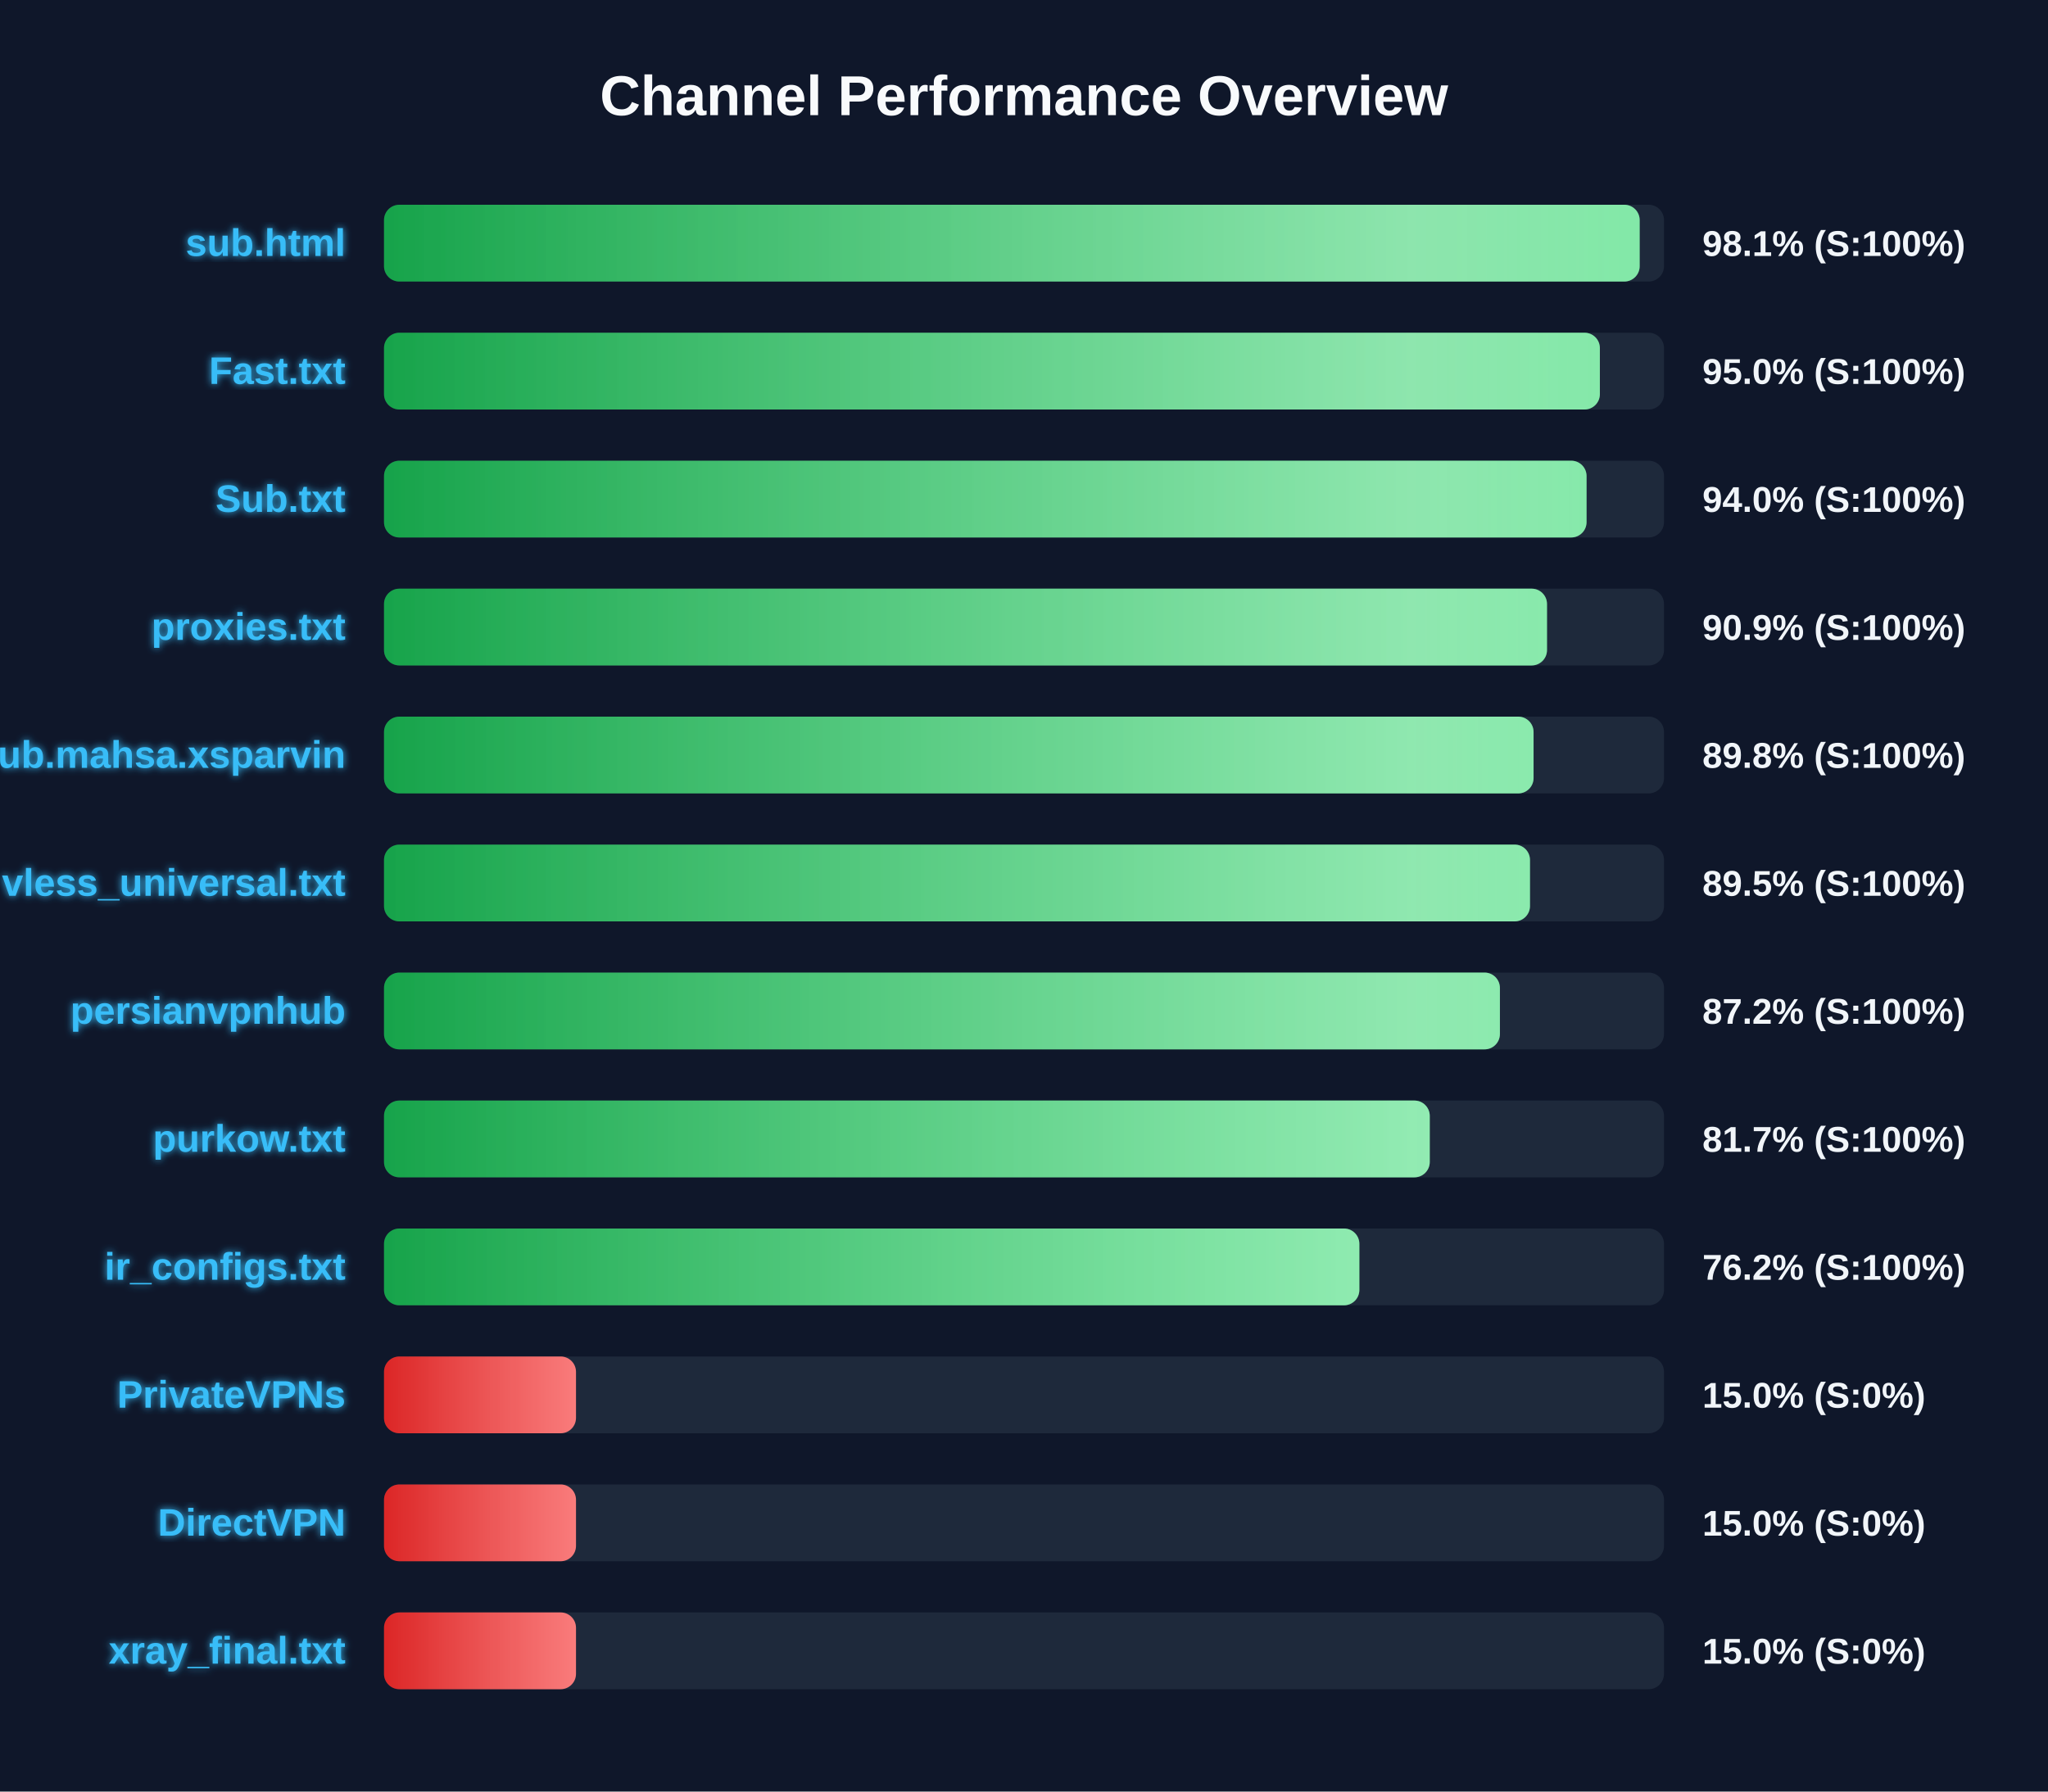
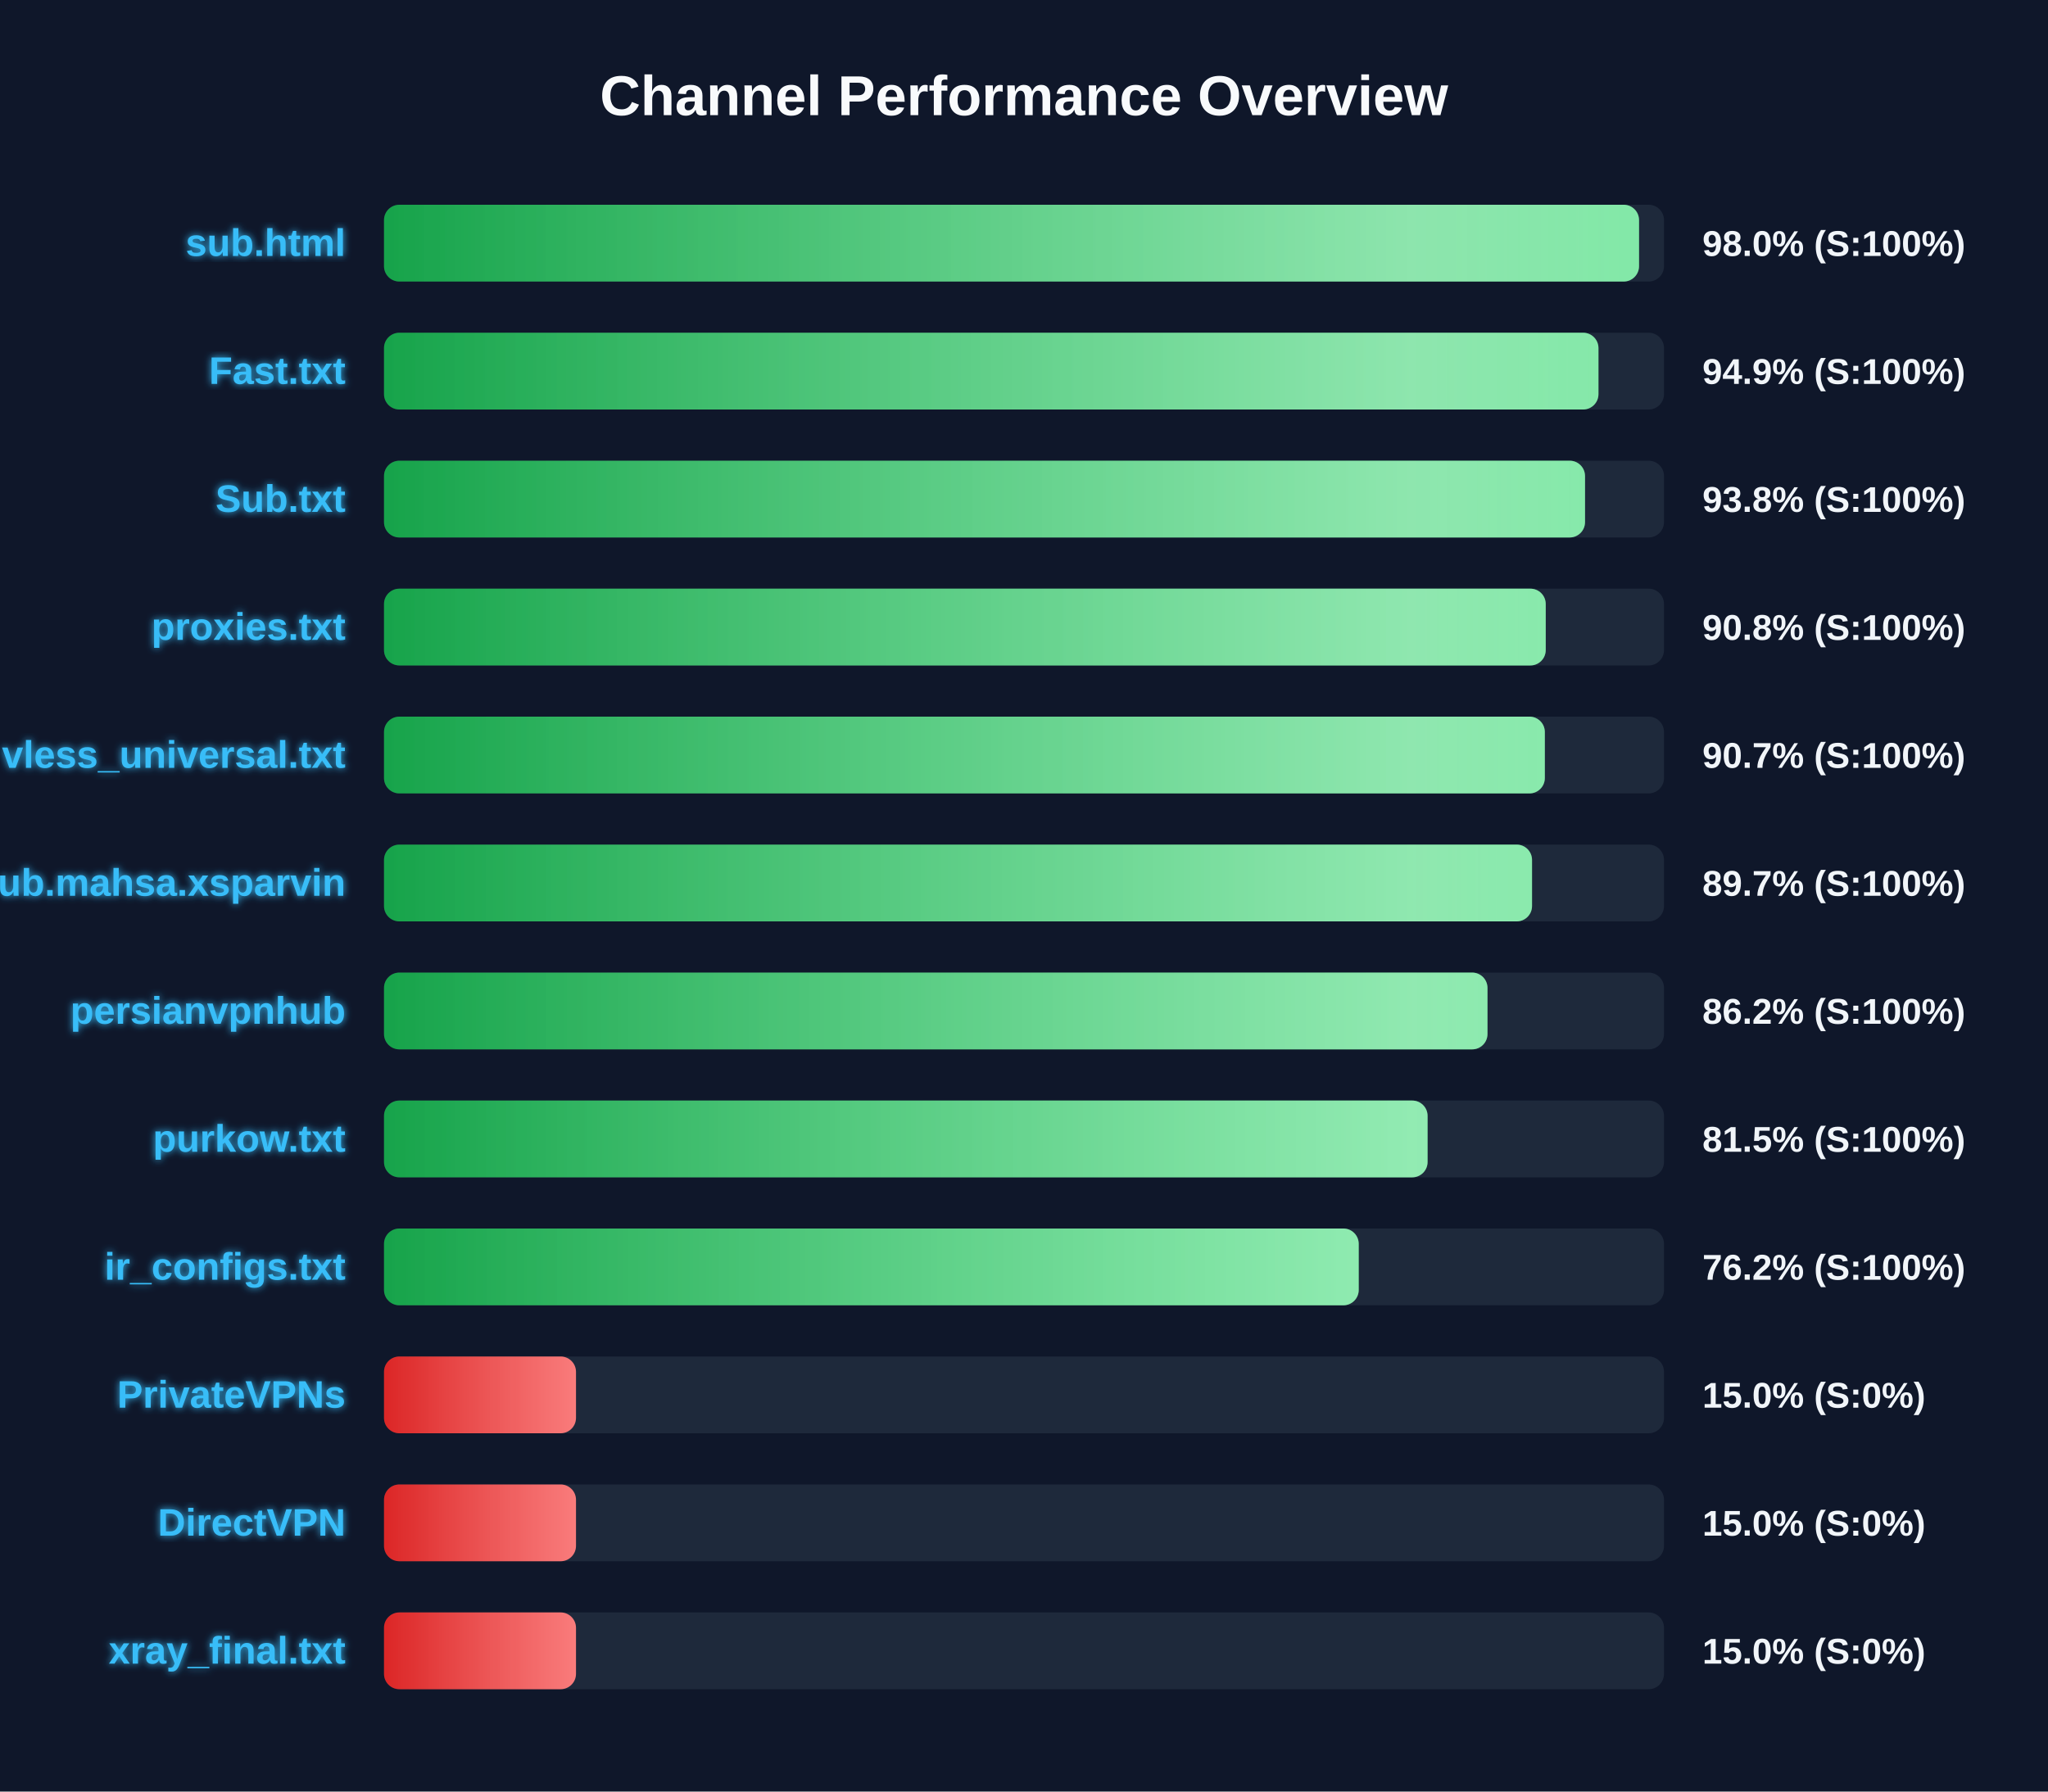
<svg xmlns="http://www.w3.org/2000/svg" width="800" height="700" version="1.1">
  <defs>
    <linearGradient id="grad-green" x1="0%" y1="0%" x2="100%" y2="0%">
      <stop offset="0%" stop-color="#16a34a" />
      <stop offset="100%" stop-color="#4ade80" />
    </linearGradient>
    <linearGradient id="grad-yellow" x1="0%" y1="0%" x2="100%" y2="0%">
      <stop offset="0%" stop-color="#ca8a04" />
      <stop offset="100%" stop-color="#fde047" />
    </linearGradient>
    <linearGradient id="grad-red" x1="0%" y1="0%" x2="100%" y2="0%">
      <stop offset="0%" stop-color="#dc2626" />
      <stop offset="100%" stop-color="#f87171" />
    </linearGradient>
    <linearGradient id="shimmer" x1="0%" y1="0%" x2="100%" y2="0%">
      <stop offset="0%" stop-color="rgba(255,255,255,0)" />
      <stop offset="50%" stop-color="rgba(255,255,255,0.4)" />
      <stop offset="100%" stop-color="rgba(255,255,255,0)" />
    </linearGradient>
    <filter id="glow" x="-20%" y="-20%" width="140%" height="140%">
      <feGaussianBlur stdDeviation="1.5" result="blur" />
      <feComposite in="SourceGraphic" in2="blur" operator="over" />
    </filter>
  </defs>
  <style>
        .bg-rect { fill: #0f172a; }
        .title { font: bold 22px 'Segoe UI', Arial, sans-serif; fill: #f8fafc; }
        .row { font: bold 15px 'Segoe UI', Arial, sans-serif; fill: #38bdf8; filter: url(#glow); }
        .score { font: bold 14px 'Segoe UI', Arial, sans-serif; fill: #f1f5f9; }
        @keyframes shimmer-anim {
            0% { transform: translateX(-100%); }
            100% { transform: translateX(200%); }
        }
        .shimmer-rect {
            animation: shimmer-anim 2.5s infinite linear;
        }
    </style>
  <rect width="100%" height="100%" class="bg-rect" />
  <text x="400" y="45" text-anchor="middle" class="title">Channel Performance Overview</text>
  <rect x="150" y="80" width="500" height="30" fill="#1e293b" rx="6" />
  <clipPath id="clip-0">
-     <rect x="150" y="80" width="490.5" height="30" rx="6" />
+     <rect x="150" y="80" width="490.25" height="30" rx="6" />
  </clipPath>
-   <rect x="150" y="80" width="490.5" height="30" fill="url(#grad-green)" rx="6" />
+   <rect x="150" y="80" width="490.25" height="30" fill="url(#grad-green)" rx="6" />
  <g clip-path="url(#clip-0)">
    <rect x="150" y="80" width="100%" height="30" fill="url(#shimmer)" class="shimmer-rect" />
  </g>
  <text x="135" y="100" text-anchor="end" class="row">sub.html</text>
-   <text x="665" y="100" text-anchor="start" class="score">98.1% (S:100%)</text>
+   <text x="665" y="100" text-anchor="start" class="score">98.0% (S:100%)</text>
  <rect x="150" y="130" width="500" height="30" fill="#1e293b" rx="6" />
  <clipPath id="clip-1">
-     <rect x="150" y="130" width="474.95" height="30" rx="6" />
+     <rect x="150" y="130" width="474.4" height="30" rx="6" />
  </clipPath>
-   <rect x="150" y="130" width="474.95" height="30" fill="url(#grad-green)" rx="6" />
+   <rect x="150" y="130" width="474.4" height="30" fill="url(#grad-green)" rx="6" />
  <g clip-path="url(#clip-1)">
    <rect x="150" y="130" width="100%" height="30" fill="url(#shimmer)" class="shimmer-rect" />
  </g>
  <text x="135" y="150" text-anchor="end" class="row">Fast.txt</text>
-   <text x="665" y="150" text-anchor="start" class="score">95.0% (S:100%)</text>
+   <text x="665" y="150" text-anchor="start" class="score">94.9% (S:100%)</text>
  <rect x="150" y="180" width="500" height="30" fill="#1e293b" rx="6" />
  <clipPath id="clip-2">
-     <rect x="150" y="180" width="469.75" height="30" rx="6" />
+     <rect x="150" y="180" width="469.15" height="30" rx="6" />
  </clipPath>
-   <rect x="150" y="180" width="469.75" height="30" fill="url(#grad-green)" rx="6" />
+   <rect x="150" y="180" width="469.15" height="30" fill="url(#grad-green)" rx="6" />
  <g clip-path="url(#clip-2)">
    <rect x="150" y="180" width="100%" height="30" fill="url(#shimmer)" class="shimmer-rect" />
  </g>
  <text x="135" y="200" text-anchor="end" class="row">Sub.txt</text>
-   <text x="665" y="200" text-anchor="start" class="score">94.0% (S:100%)</text>
+   <text x="665" y="200" text-anchor="start" class="score">93.8% (S:100%)</text>
  <rect x="150" y="230" width="500" height="30" fill="#1e293b" rx="6" />
  <clipPath id="clip-3">
-     <rect x="150" y="230" width="454.3" height="30" rx="6" />
+     <rect x="150" y="230" width="453.8" height="30" rx="6" />
  </clipPath>
-   <rect x="150" y="230" width="454.3" height="30" fill="url(#grad-green)" rx="6" />
+   <rect x="150" y="230" width="453.8" height="30" fill="url(#grad-green)" rx="6" />
  <g clip-path="url(#clip-3)">
    <rect x="150" y="230" width="100%" height="30" fill="url(#shimmer)" class="shimmer-rect" />
  </g>
  <text x="135" y="250" text-anchor="end" class="row">proxies.txt</text>
-   <text x="665" y="250" text-anchor="start" class="score">90.9% (S:100%)</text>
+   <text x="665" y="250" text-anchor="start" class="score">90.8% (S:100%)</text>
  <rect x="150" y="280" width="500" height="30" fill="#1e293b" rx="6" />
  <clipPath id="clip-4">
-     <rect x="150" y="280" width="449.05" height="30" rx="6" />
+     <rect x="150" y="280" width="453.45" height="30" rx="6" />
  </clipPath>
-   <rect x="150" y="280" width="449.05" height="30" fill="url(#grad-green)" rx="6" />
+   <rect x="150" y="280" width="453.45" height="30" fill="url(#grad-green)" rx="6" />
  <g clip-path="url(#clip-4)">
    <rect x="150" y="280" width="100%" height="30" fill="url(#shimmer)" class="shimmer-rect" />
  </g>
-   <text x="135" y="300" text-anchor="end" class="row">Sub.mahsa.xsparvin</text>
-   <text x="665" y="300" text-anchor="start" class="score">89.8% (S:100%)</text>
+   <text x="135" y="300" text-anchor="end" class="row">vless_universal.txt</text>
+   <text x="665" y="300" text-anchor="start" class="score">90.7% (S:100%)</text>
  <rect x="150" y="330" width="500" height="30" fill="#1e293b" rx="6" />
  <clipPath id="clip-5">
-     <rect x="150" y="330" width="447.65" height="30" rx="6" />
+     <rect x="150" y="330" width="448.45" height="30" rx="6" />
  </clipPath>
-   <rect x="150" y="330" width="447.65" height="30" fill="url(#grad-green)" rx="6" />
+   <rect x="150" y="330" width="448.45" height="30" fill="url(#grad-green)" rx="6" />
  <g clip-path="url(#clip-5)">
    <rect x="150" y="330" width="100%" height="30" fill="url(#shimmer)" class="shimmer-rect" />
  </g>
-   <text x="135" y="350" text-anchor="end" class="row">vless_universal.txt</text>
-   <text x="665" y="350" text-anchor="start" class="score">89.5% (S:100%)</text>
+   <text x="135" y="350" text-anchor="end" class="row">Sub.mahsa.xsparvin</text>
+   <text x="665" y="350" text-anchor="start" class="score">89.7% (S:100%)</text>
  <rect x="150" y="380" width="500" height="30" fill="#1e293b" rx="6" />
  <clipPath id="clip-6">
-     <rect x="150" y="380" width="435.9" height="30" rx="6" />
+     <rect x="150" y="380" width="431.05" height="30" rx="6" />
  </clipPath>
-   <rect x="150" y="380" width="435.9" height="30" fill="url(#grad-green)" rx="6" />
+   <rect x="150" y="380" width="431.05" height="30" fill="url(#grad-green)" rx="6" />
  <g clip-path="url(#clip-6)">
    <rect x="150" y="380" width="100%" height="30" fill="url(#shimmer)" class="shimmer-rect" />
  </g>
  <text x="135" y="400" text-anchor="end" class="row">persianvpnhub</text>
-   <text x="665" y="400" text-anchor="start" class="score">87.2% (S:100%)</text>
+   <text x="665" y="400" text-anchor="start" class="score">86.2% (S:100%)</text>
  <rect x="150" y="430" width="500" height="30" fill="#1e293b" rx="6" />
  <clipPath id="clip-7">
-     <rect x="150" y="430" width="408.5" height="30" rx="6" />
+     <rect x="150" y="430" width="407.65" height="30" rx="6" />
  </clipPath>
-   <rect x="150" y="430" width="408.5" height="30" fill="url(#grad-green)" rx="6" />
+   <rect x="150" y="430" width="407.65" height="30" fill="url(#grad-green)" rx="6" />
  <g clip-path="url(#clip-7)">
    <rect x="150" y="430" width="100%" height="30" fill="url(#shimmer)" class="shimmer-rect" />
  </g>
  <text x="135" y="450" text-anchor="end" class="row">purkow.txt</text>
-   <text x="665" y="450" text-anchor="start" class="score">81.7% (S:100%)</text>
+   <text x="665" y="450" text-anchor="start" class="score">81.5% (S:100%)</text>
  <rect x="150" y="480" width="500" height="30" fill="#1e293b" rx="6" />
  <clipPath id="clip-8">
-     <rect x="150" y="480" width="381.0" height="30" rx="6" />
+     <rect x="150" y="480" width="380.75" height="30" rx="6" />
  </clipPath>
-   <rect x="150" y="480" width="381.0" height="30" fill="url(#grad-green)" rx="6" />
+   <rect x="150" y="480" width="380.75" height="30" fill="url(#grad-green)" rx="6" />
  <g clip-path="url(#clip-8)">
    <rect x="150" y="480" width="100%" height="30" fill="url(#shimmer)" class="shimmer-rect" />
  </g>
  <text x="135" y="500" text-anchor="end" class="row">ir_configs.txt</text>
  <text x="665" y="500" text-anchor="start" class="score">76.2% (S:100%)</text>
  <rect x="150" y="530" width="500" height="30" fill="#1e293b" rx="6" />
  <clipPath id="clip-9">
    <rect x="150" y="530" width="75.0" height="30" rx="6" />
  </clipPath>
  <rect x="150" y="530" width="75.0" height="30" fill="url(#grad-red)" rx="6" />
  <g clip-path="url(#clip-9)">
    <rect x="150" y="530" width="100%" height="30" fill="url(#shimmer)" class="shimmer-rect" />
  </g>
  <text x="135" y="550" text-anchor="end" class="row">PrivateVPNs</text>
  <text x="665" y="550" text-anchor="start" class="score">15.0% (S:0%)</text>
  <rect x="150" y="580" width="500" height="30" fill="#1e293b" rx="6" />
  <clipPath id="clip-10">
    <rect x="150" y="580" width="75.0" height="30" rx="6" />
  </clipPath>
  <rect x="150" y="580" width="75.0" height="30" fill="url(#grad-red)" rx="6" />
  <g clip-path="url(#clip-10)">
    <rect x="150" y="580" width="100%" height="30" fill="url(#shimmer)" class="shimmer-rect" />
  </g>
  <text x="135" y="600" text-anchor="end" class="row">DirectVPN</text>
  <text x="665" y="600" text-anchor="start" class="score">15.0% (S:0%)</text>
  <rect x="150" y="630" width="500" height="30" fill="#1e293b" rx="6" />
  <clipPath id="clip-11">
    <rect x="150" y="630" width="75.0" height="30" rx="6" />
  </clipPath>
  <rect x="150" y="630" width="75.0" height="30" fill="url(#grad-red)" rx="6" />
  <g clip-path="url(#clip-11)">
    <rect x="150" y="630" width="100%" height="30" fill="url(#shimmer)" class="shimmer-rect" />
  </g>
  <text x="135" y="650" text-anchor="end" class="row">xray_final.txt</text>
  <text x="665" y="650" text-anchor="start" class="score">15.0% (S:0%)</text>
</svg>
